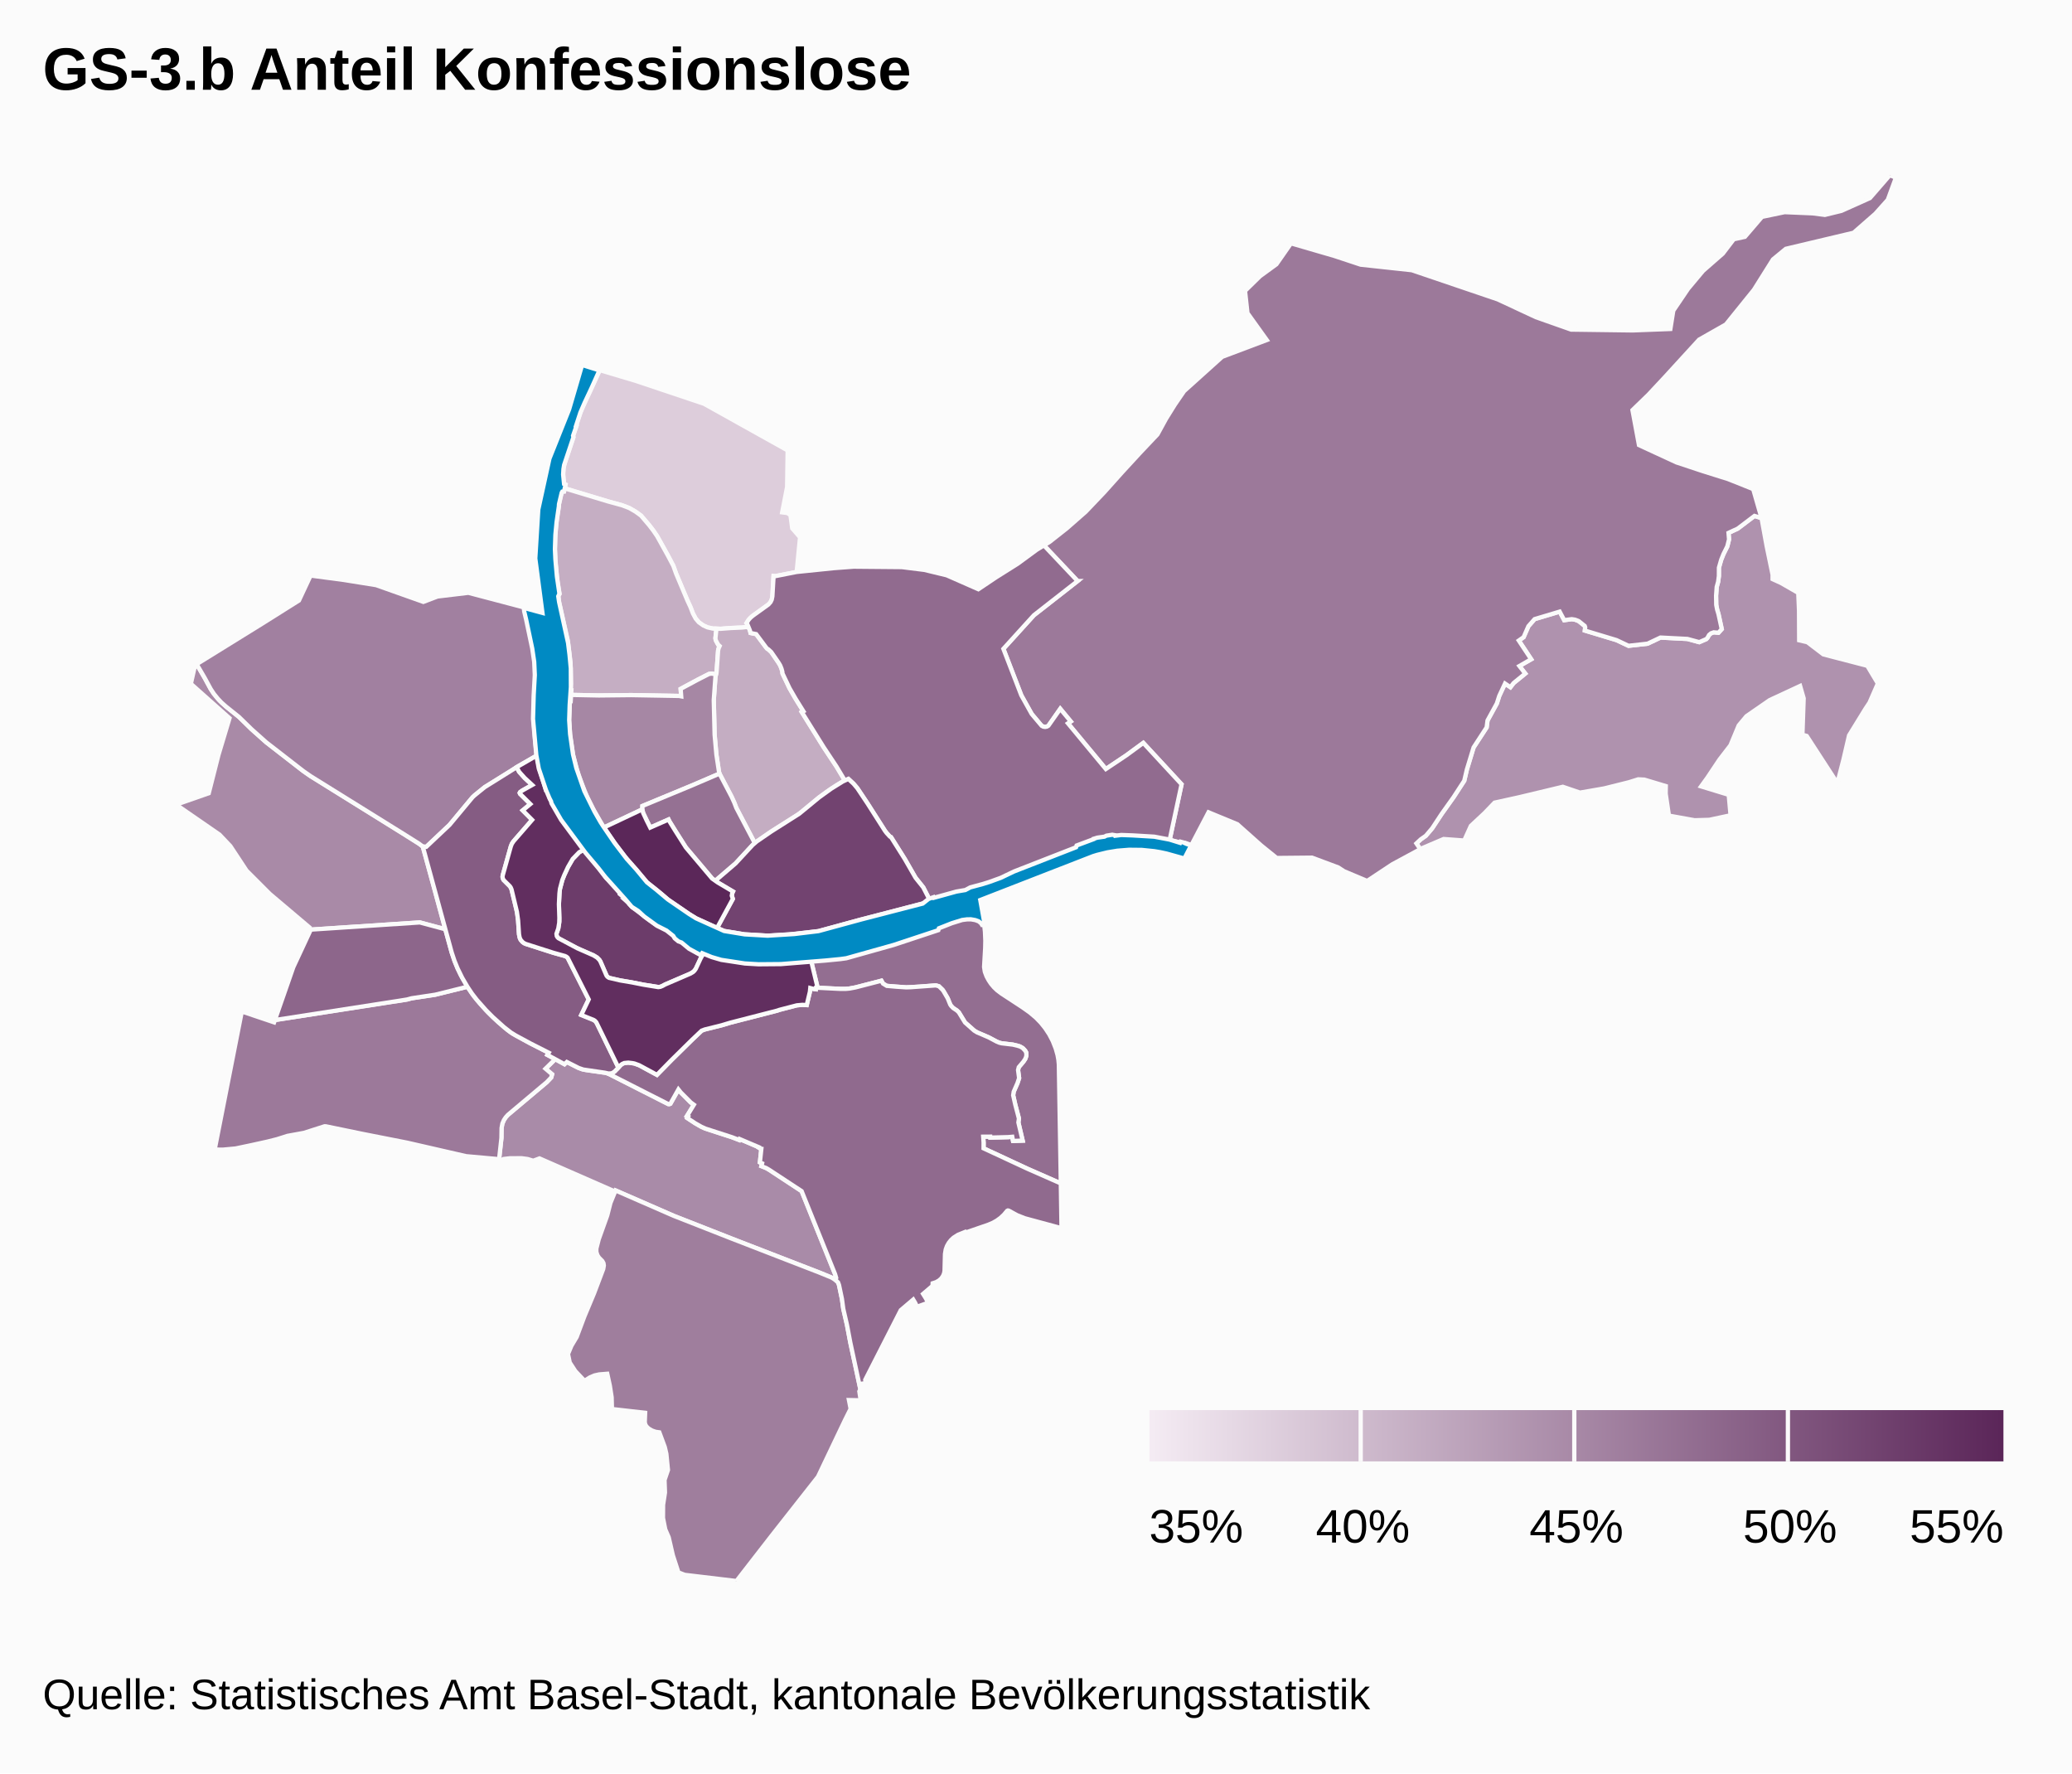
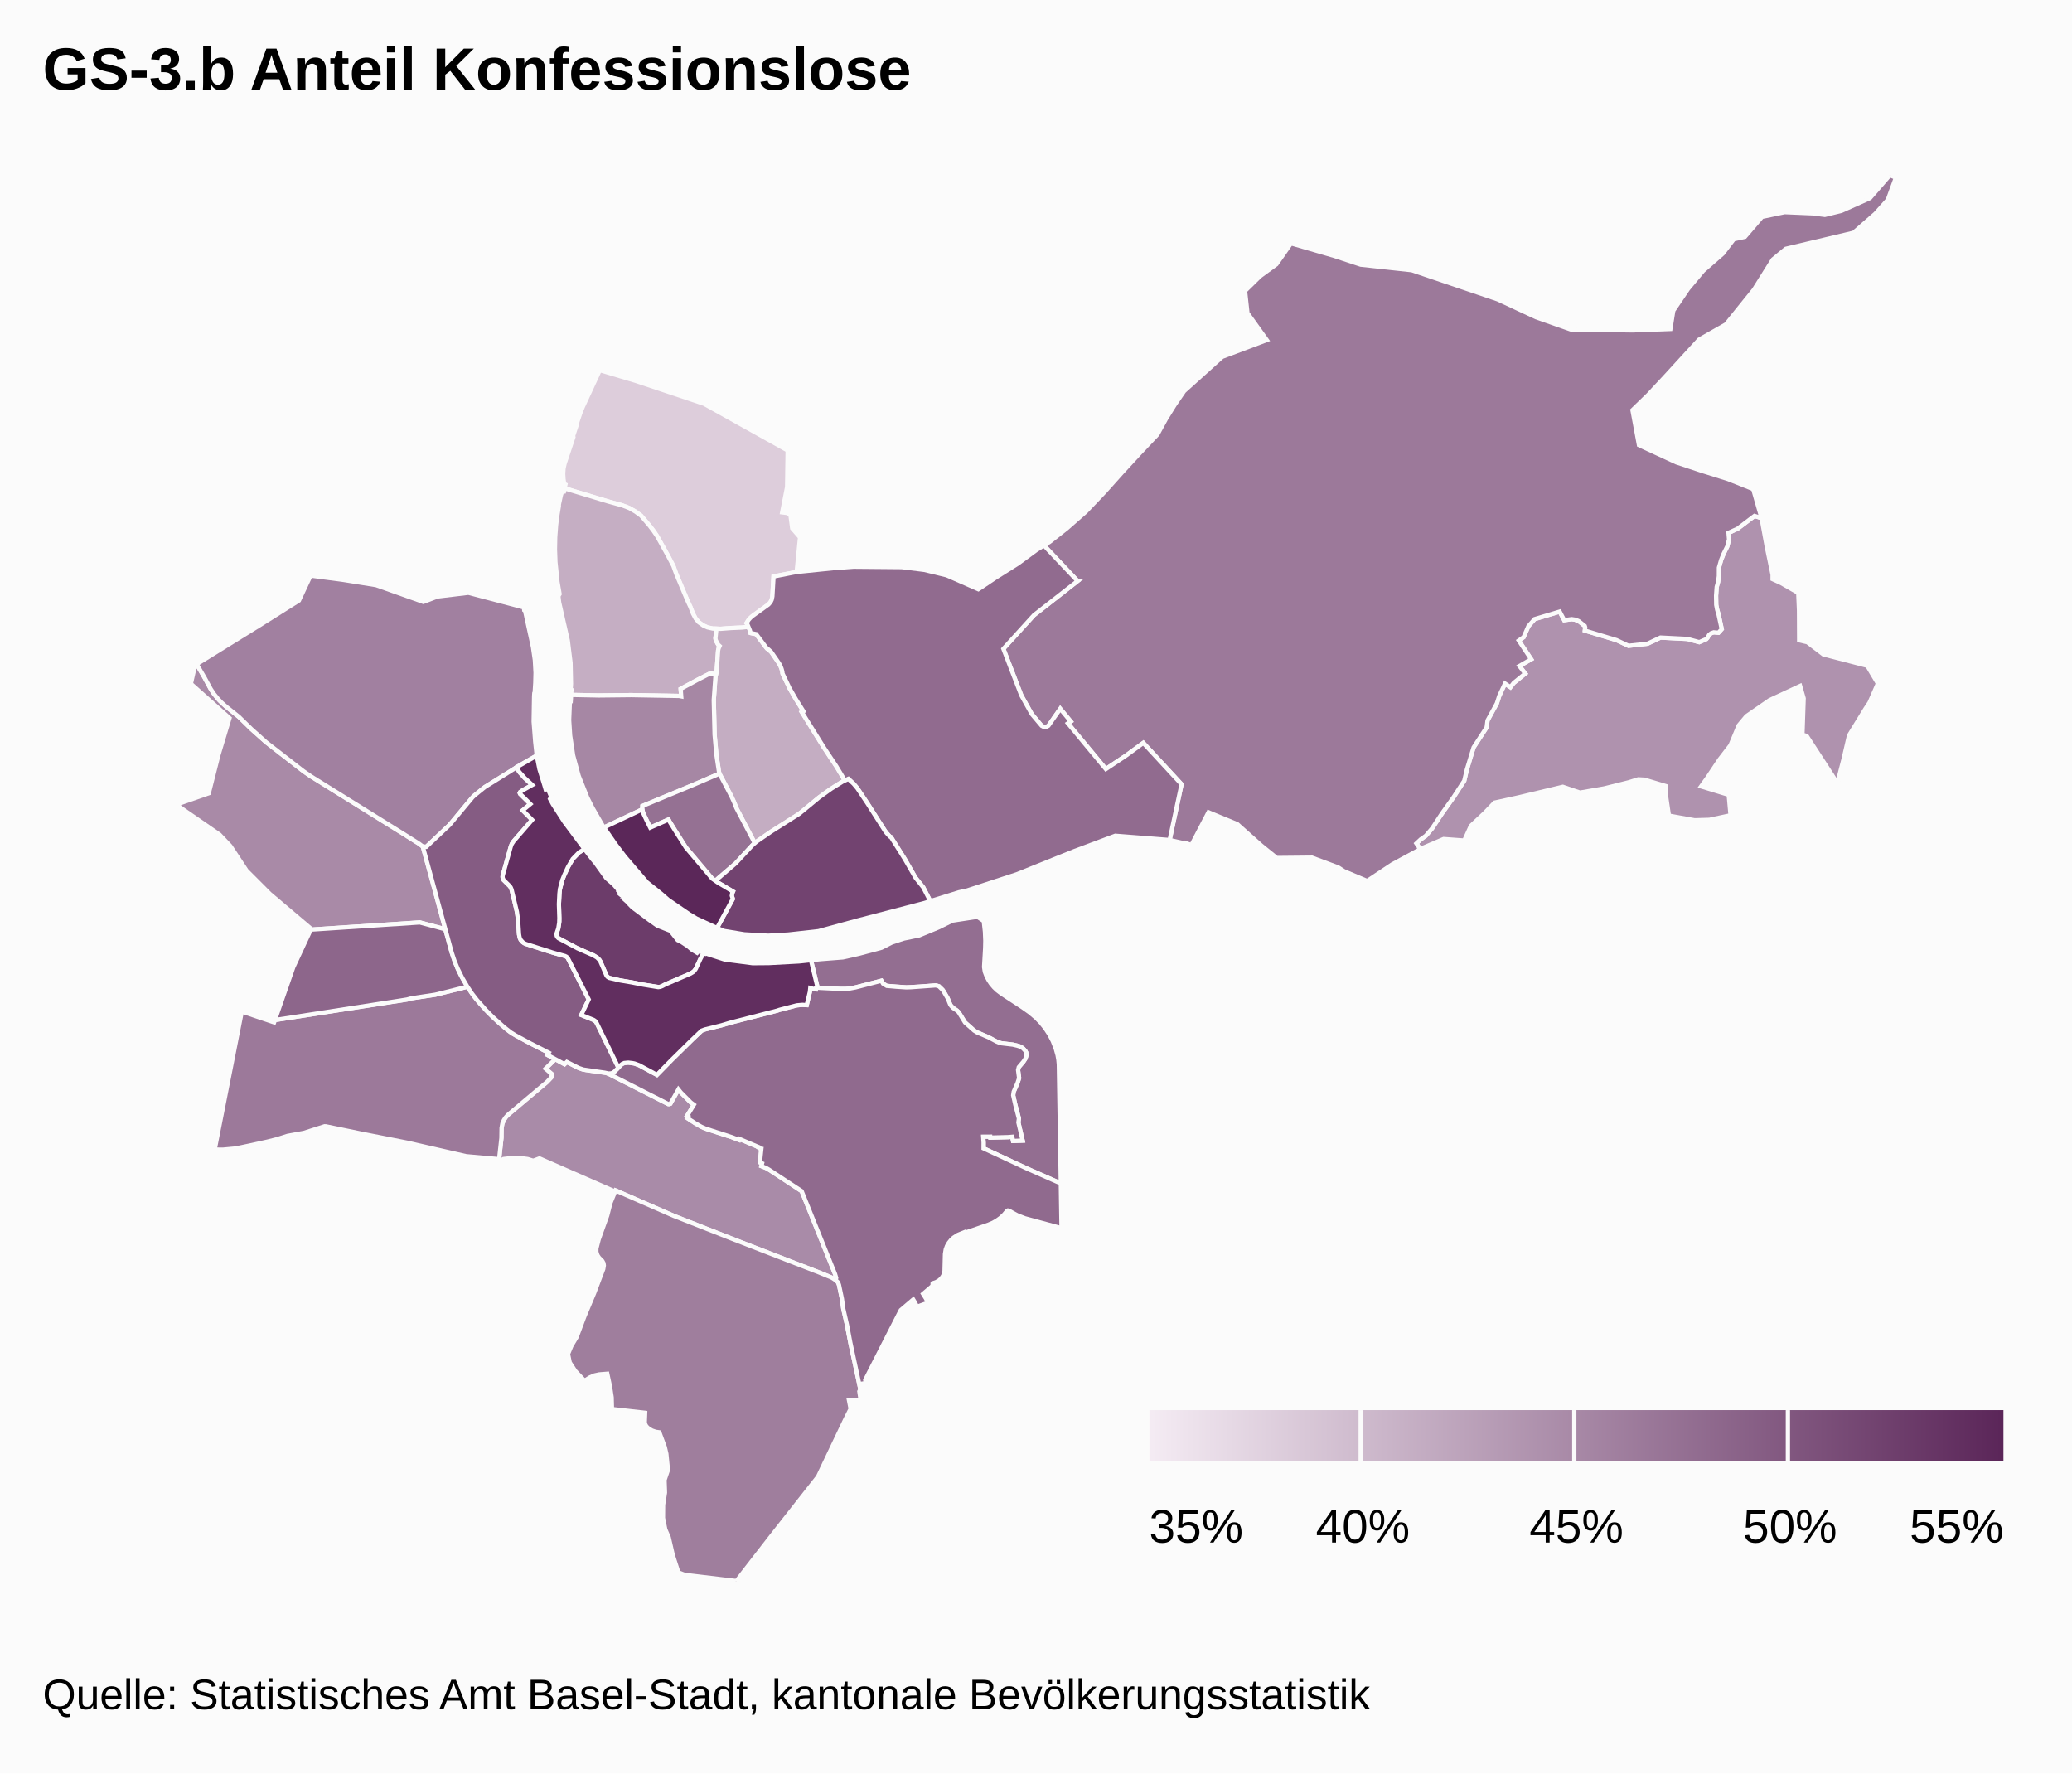
<svg xmlns="http://www.w3.org/2000/svg" class="highcharts-root" width="485" height="415" font-family="Arial" font-size="12">
  <defs>
    <linearGradient x2="1" id="b">
      <stop offset="0" stop-color="#f4ebf3" />
      <stop offset="1" stop-color="#5b2659" />
    </linearGradient>
    <clipPath id="a">
      <path fill="none" d="M0 0h465v329H0z" />
    </clipPath>
  </defs>
  <rect fill="#fbfbfb" class="highcharts-background" width="485" height="415" rx="0" ry="0" />
  <path fill="none" class="highcharts-plot-background" d="M10 41h465v329H10z" />
  <path fill="none" class="highcharts-plot-border" d="M10 41h465v329H10z" />
  <g class="highcharts-series-group">
    <g class="highcharts-series highcharts-series-0 highcharts-map-series highcharts-color-0 highcharts-tracker" transform="translate(10 41)" clip-path="url(#a)">
      <path fill="#DDCDDB" d="M165.185 105.692l-1.531.168-2.578.112-2.387.184-1.837-.057-1.252-.281-.983-.449-1.036-.735-.75-.879-.632-1.181-.584-1.516-.687-1.485-2.665-6.32-.656-1.835-1.306-2.474-2.493-4.486-.863-1.262-.966-1.261-1.933-2.268-1.329-.96-1.422-.815-1.672-.641-3.336-.915-10.117-3.055.183-.89-.283-.15-.178-1.147-.068-1.232.078-1.213.256-1.16 2.062-6.188-.074-.302.772-2.31-.094-.033 1.122-3.314.474-1.136 3.972-8.581 8.346 2.485 16.063 5.384 19.568 10.917-.125 8.544-1.158 5.948 1.222.16.72.496.41 3.092 1.831 2.1-.79 8.097-5.011.987-.394-.04-.281 4.768-.07.444-.19.593-.362.563-.3.302-3.801 2.74-.841.846-.488.78.156.193.288.668z" class="highcharts-point highcharts-color-0 highcharts-name-kleinhüningen" stroke="#fbfbfb" vector-effect="non-scaling-stroke" />
      <path fill="#C5AEC3" d="M157.618 116.81l-1.031-.173-.605.075-2.714 1.385-3.948 2.12.131 1.745-.49-.095-11.2-.196-7.587.083-6.494-.13.067-1.078-.19-.004.094-1.508-.104-4.93-.646-5.234-2.027-8.906-.174-1.45.285-.495-.49-2.814-.485-4.644-.11-3.015.057-2.836.205-2.772.237-1.984.417-2.512-.002-.379.48-2.178.187-.596.202-.224.332-.029.155-.755 10.117 3.055 3.336.915 1.672.64 1.422.816 1.329.96 1.933 2.268.966 1.261.863 1.262 2.493 4.486 1.306 2.474.656 1.835 2.665 6.32.687 1.485.584 1.516.631 1.181.751.879 1.036.735.983.449 1.252.28.851.027-.24 2.234.047.313.076.248.509.937.361.331-.245.538-.122.52-.346 4.934-.125.63z" class="highcharts-point highcharts-color-0 highcharts-name-klybeck" stroke="#fbfbfb" vector-effect="non-scaling-stroke" />
      <path fill="#C4ADC2" d="M165.185 105.692l.367.892.134.552 1.314.267 2.292 3.079.281.324.284.168.664.61 1.738 2.528.38.647.295.742.187.67.04.431 1.642 3.448 1.436 2.49 1.814 2.911-.375.193 5.13 8.236 2.997 4.52 1.956 3.265-.474.216-1.389.827-2.373 1.585-1.804 1.325-4.119 3.417-.911.67-6.18 3.9-3.846 2.684-4.316-8.226-.463-1.204-.654-1.434-2.82-5.375-.096-.294-.63-4.169-.415-4.64-.2-8.12.392-5.425.28-1.222.346-4.934.122-.52.245-.538-.361-.33-.509-.938-.076-.248-.048-.313.241-2.234.986.03 2.387-.183 2.578-.112 1.53-.168z" class="highcharts-point highcharts-color-0 highcharts-name-rosental" stroke="#fbfbfb" vector-effect="non-scaling-stroke" />
      <path fill="#AF92AE" d="M411.119 105.359l.017 3.485 1.914.443 3.746 2.855 10.29 2.67 2.476 4.138-1.957 4.48-.937 1.414-3.85 6.253-1.3 5.592-1.441 5.588-7.171-11.048-1.006-.282.291-8.519-.832-2.896-7.122 3.309-5.44 3.759-1.81 2.17-1.935 4.657-2.556 3.315-2.82 4.221-1.495 2.071 6.465 1.973.433 4.79-4.972 1.064-3.438.1-6.018-1.085-.761-5.148.03-1.764-5.026-1.51-1.43-.07-2.192.686-5.765 1.439-5.676.986-4.015-1.366-10.181 2.436-5.801 1.278-2.382 2.474-3.167 2.96-1.548 3.43-4.826-.357-5.044 2.154-.41.222-.92-1.343 1.033-.96 1.18-.834 1.494-1.759 2.22-3.37 2.793-3.922 2.486-3.825.613-2.626 1.57-5.16 3.055-4.698.21-1.626 2.175-3.968.574-1.782 1.347-2.885 1.26.854.75-.973 2.726-2.22-1.37-1.763 2.755-1.586-2.899-4.376 1.13-.791 1.12-2.568 1.454-1.655 5.866-1.756 1.063 2.003 1.756-.239.775.12.707.268.22.12 1.346 1.079.107.316-.082.763 7.412 2.237 2.81 1.331 4.457-.496 3.024-1.432 6.304.323 2.771.753 1.647-.716.28-.309.358-.64.4-.362.347-.175.356-.097 1.11.095.768-.85-.767-3.528-.306-1.014-.217-1.124-.036-2.152.148-2.063.33-1.184.18-1.364.008-1.947.534-1.857.532-1.325.894-1.8.409-1.644-.124-1.52 2.143-.989 3.94-2.978 1.652.532 1.198 6.567 1.385 6.679-.003 1.016 1.985.907 4.024 2.314.178 4.147.017 3.46z" class="highcharts-point highcharts-color-0 highcharts-name-bettingen" stroke="#fbfbfb" vector-effect="non-scaling-stroke" />
      <path fill="#A98BA8" d="M119.97 206.86l2.165 1.191.546-.522 2.585 1.315 1.021.393.91.195 4.575.64.576.176 14.08 7.133.266.009.23-.098 1.876-3.336.549.69 2.334 2.347.737.538-1.62 2.644.26.132-.19.341 1.854 1.219 1.42.812.975.445 6.24 2.019 1.664.642.103-.227 4.452 1.896-.036.075.44.273.233.035-.34 3.18.512.233-.163.651 1.136.459.636.37 7.643 5.02 7.829 19.428.254.763-.03.338-.104.2-.046.05-.468-.322-.749-.37-2.569-1.04-20.5-7.938-13.554-5.32-13.616-5.942-.113.253-17.691-7.752-1.47.548-1.31-.404-1.392-.186-2.723.007-1.531.177-.459.242-.579-.13.553-5.032.034-2.34.19-1.041.345-.797.428-.654.526-.587 9.08-7.637 1.051-1.096.208-.758-1.544-1.31 2.282-2.24z" class="highcharts-point highcharts-color-0 highcharts-name-gundeldingen" stroke="#fbfbfb" vector-effect="non-scaling-stroke" />
      <path fill="#A98AA7" d="M91.62 166.78l2.61 9.692-5.963-1.601-25.687 1.694-.062-.46-9.355-7.91-5.448-5.45-3.794-5.751-2.528-2.666-10.17-7.02 7.641-2.675 2.265-8.934 2.596-8.634-9.05-8.052.988-4.349.378-.22 1.827 3.124 1.468 2.704.742 1.12 1.236 1.483 1.574 1.465 3.03 2.423 2.953 2.884 3.433 3.062 8.677 6.73 1.712 1.193 21.688 13.479 3.714 2.339.869.662 2.656 9.668z" class="highcharts-point highcharts-color-0 highcharts-name-iselin" stroke="#fbfbfb" vector-effect="non-scaling-stroke" />
      <path fill="#A687A4" d="M157.463 117.402l-.391 5.425.199 8.12.415 4.64.63 4.169.096.294-6.44 2.763-11.6 4.809-.027.79-8.974 4.235-.325-.472-2.333-4.064-1.243-2.467-2.02-5.078-1.29-4.768-.707-4.659-.236-3.625.183-4.439.19.004.09-1.455 6.494.13 7.588-.083 11.2.196.49.095-.132-1.746 3.948-2.119 2.714-1.385.605-.075 1.03.173-.154.592z" class="highcharts-point highcharts-color-0 highcharts-name-matthäus" stroke="#fbfbfb" vector-effect="non-scaling-stroke" />
      <path fill="#A180A0" d="M78.046 95.937l11.05 3.919 3.323-1.265 7.221-.865 12.99 3.424.057.462.125-.012.105.413 1.84 8.419.444 3.055.163 2.956-.06 2.357-.14 2.171-.096.238-.049.717-.101 5.95.362 4.695.353 3.252-4.132 2.357-2.132 1.384-5.9 3.642-2.427 1.964-.436.416-5.379 6.458-5.45 5.138-.813-.07-.87-.662-3.713-2.34-21.688-13.478-1.712-1.192-8.677-6.731-3.433-3.062-2.953-2.884-3.03-2.423-1.055-.935-.865-.917-.89-1.097-.742-1.12-1.468-2.703-1.833-3.133 15.322-9.482 8.618-5.42 2.73-5.84 7.743 1.026 7.598 1.218z" class="highcharts-point highcharts-color-0 highcharts-name-st.-johann" stroke="#fbfbfb" vector-effect="non-scaling-stroke" />
      <path fill="#9F7E9D" d="M190.434 279.636l.958 4.504-.243.478.313 2.093-2.749-.061.398 2.043-1.296 2.595-6.342 13.305-10.846 13.79L162.385 329l-12.09-1.443-1.493-.562-1.307-4.025-.966-4.187-.812-1.882-.53-2.67.024-3.057.442-2.878-.103-2.943.801-2.34-.373-3.777-.376-1.613-1.27-3.421-.852-.123-.86-.298-.816-.485-.52-.508-.243-.443-.117-.507.087-2.202-7.768-.887-.072-2.753-.421-2.71-.606-2.79-1.88.15-1.1.241-1.062.448-1.281.81-2.165-2.293-1.298-2.002-.405-1.973.795-1.913 1.24-2.085 1.788-4.767 2.276-5.444 2.15-5.689.138-.822-.08-.546-.27-.503-.773-.78-.38-.579-.247-.77.002-.787.556-2.17 1.987-5.557.755-2.95 1.196-2.918 13.616 5.942 13.554 5.32 20.5 7.938 2.871 1.176.88.528.664.616.22.608.686 3.273.311 2.296.86 3.742.786 4.15 1.4 6.45z" class="highcharts-point highcharts-color-0 highcharts-name-bruderholz" stroke="#fbfbfb" vector-effect="non-scaling-stroke" />
      <path fill="#9C799A" d="M428.963 9.018l-5.093 4.453-15.86 3.76-3.006 2.477-4.457 7.095-6.556 8.117-6.282 3.566-7.842 8.57-4.028 4.316-3.723 3.605 1.525 8.184 8.774 4.052 5.995 1.99 6.102 1.918 5.865 2.34 1.958 6.808-1.653-.532-3.94 2.978-2.142.99.124 1.52-.409 1.643-.894 1.8-.532 1.325-.534 1.857-.008 1.947-.18 1.364-.33 1.184-.148 2.063.036 2.152.217 1.124.306 1.014.767 3.528-.768.85-1.11-.095-.632.229-.454.385-.386.678-.27.291-1.646.716-2.77-.753-6.305-.323-3.024 1.432-4.457.496-2.81-1.33-7.412-2.238.082-.763-.107-.316-1.346-1.079-.22-.12-.707-.268-.775-.12-1.756.239-1.063-2.003-5.866 1.756-1.453 1.655-1.122 2.568-1.129.79 2.9 4.377-2.756 1.586 1.37 1.762-2.726 2.22-.75.974-1.26-.854-1.347 2.885-.574 1.782-2.175 3.968-.21 1.626-3.055 4.697-1.57 5.161-.613 2.626-2.486 3.825-2.792 3.921-2.221 3.371-1.494 1.759-1.18.834-1.032.96.919 1.343-6.561 3.547-5.883 3.894-5.408-2.28-1.363-.888-6.129-2.287-8.269.08-3.657-2.96-5.56-4.948-6.746-2.785-4.01 7.669-1.272-.454-.051.112-3.769-.842 2.794-13.043-8.955-9.682-3.985 2.915-4.783 3.202-8.871-10.696.655-.442-2.452-2.956-2.664 3.827-.3.256-.37.134-.597-.033-.509-.283-2.246-2.69-2.432-4.36-4.2-10.891 7.142-7.865 10.233-8.001-7.885-8.343 1.312-.8 4.024-3.17 4.437-3.886 4.391-4.609 4.114-4.598 4.183-4.547 4.117-4.354 2.008-3.664 2.04-3.279 2.186-3.188 8.922-8.031 10.434-3.935-4.526-6.312-.568-5.176 3.51-3.44 3.838-2.8 3.417-4.898 10.113 2.941 6.191 2.05 11.967 1.295 20.1 6.823 8.967 4.178 8.229 2.9 14.423.19 8.808-.336.68-4.282 3.46-5.112 3.512-4.2 4.626-4.044 2.56-3.358 2.609-.569 4.003-4.673 5.29-1.104 6.548.28 2.876.366 3.876-.947 6.683-2.997L432.354 0l1.423.575-1.89 5.173-2.924 3.27z" class="highcharts-point highcharts-color-0 highcharts-name-riehen" stroke="#fbfbfb" vector-effect="non-scaling-stroke" />
      <path fill="#9C799A" d="M106.556 198.143l2.246 1.912 1.128.806 4.228 2.324 4.293 2.182-.31.515 1.83.977-2.282 2.24 1.544 1.311-.208.758-1.051 1.096-9.08 7.637-.526.587-.428.654-.345.797-.19 1.04-.034 2.341-.553 5.031-.55-.124-7.154-.647-13.795-3.16-10.608-2.091-8.422-1.74-.317-.012-4.831 1.546-3.832.698-2.484.787-2.211.557-3.765.831-3.704.78-2.945.273-1.951-.015 6.354-32.321 7.557 2.541.187-.537 27.941-4.37 1.032-.122 1.982-.32 1.029-.28 5.533-.837 7.543-1.87 1.514 2.197 1.512 1.84 1.822 1.974 2.3 2.214z" class="highcharts-point highcharts-color-0 highcharts-name-bachletten" stroke="#fbfbfb" vector-effect="non-scaling-stroke" />
      <path fill="#957193" d="M162.349 148.063l4.316 8.226-.735.715-3.751 4.057-4.258 3.648-.439.449-.795-.56-6.14-7.269-2.448-3.856-1.407-2.273-.203-.416-4.29 1.896-1.652-3.422-.202-.846.028-.79 11.598-4.809 6.441-2.763 2.82 5.375.654 1.434.463 1.204z" class="highcharts-point highcharts-color-0 highcharts-name-clara" stroke="#fbfbfb" vector-effect="non-scaling-stroke" />
      <path fill="#936E91" d="M229.358 194.756l1.687 1.196 1.47 1.244 1.13 1.17 1.012 1.26.951 1.441.82 1.572.69 1.757.43 1.537.19 1.06.106 1.065.465 27.894-7.794-3.43-10.288-4.781.007-1.338-.094-1.39 1.656-.012.022.225 4.2-.111.926-.083.18.977 2.252-.079-.999-4.254.128-.906-.847-3.218-.502-2.226.124-.838.88-2.009.39-1.177-.25-1.88.165-.674 1.103-1.306.415-.627.272-.832-.043-.663-.243-.436-.522-.557-.705-.42-.653-.205-1.03-.24-2.593-.306-.55-.137-.601-.25-1.9-1.007-2.696-1.155-.698-.426-2.136-1.896-1.466-2.392-.445-.42-.875-.58-.455-.476-.225-.335-.587-1.445-.95-1.638-.263-.369-.847-.817-.621-.182-.26-.012-3.526.282-3.245.163-4.553-.349-.879-.536-.372-.668-6.074 1.57-1.4.26-.853.078-1.203.008-5.224-.26-.552-.071.335-.106-1.519-6.287 2.284-.244 5.192-.405 3.75-.848 5.298-1.418 2.426-1.228 2.785-.915 3.608-.74 4.497-1.857 3.276-1.607 5.852-.894 1.483 1.008.275 2.492.09 2.109-.036 1.682-.257 4.46.177 1.122.407 1.082.496.92.545.812.69.818.72.69 1.001.762 4.973 3.252z" class="highcharts-point highcharts-color-0 highcharts-name-breite" stroke="#fbfbfb" vector-effect="non-scaling-stroke" />
      <path fill="#916B8F" d="M242.24 94.976l-10.234 8.001-7.142 7.865 4.2 10.89 2.432 4.361 2.327 2.757.377.2.438.07.426-.082.342-.21 2.776-3.946 2.452 2.956-.655.442 8.871 10.696 4.783-3.202 3.985-2.915 8.955 9.682-2.794 13.043-12.725-.998-9.617 3.604-13.439 5.408-11.574 3.782-1.942.43-6.718 2.08-1.655-3.221-1.804-2.256-2.529-4.398-3.07-4.885-.148-.227-.251-.117-.767-.836-.392-.517-4.092-6.418-2.373-3.553-.885-1.047-1.214-1.125-.823.375-1.956-3.265-2.996-4.52-5.13-8.236.374-.193-1.814-2.91-1.436-2.49-1.641-3.449-.041-.43-.187-.671-.295-.742-.38-.647-1.738-2.527-.664-.611-.284-.168-.28-.324-2.293-3.08-1.314-.266-.16-.619-.563-1.363-.222-.322.488-.78.445-.5.547-.46 3.65-2.627.5-.572.269-.564.153-.766.28-4.768.395.04 5.01-.987 8.745-.896 4.599-.341 11.253.1 5.29.657 5.226 1.263 7.415 3.263 4.142-2.779 5.099-3.21 4.413-3.24 1.694-1.032 7.885 8.343z" class="highcharts-point highcharts-color-0 highcharts-name-hirzbrunnen" stroke="#fbfbfb" vector-effect="non-scaling-stroke" />
      <path fill="#906A8E" d="M199.82 189.912l2.3.152 1.044-.032 5.728-.413.259.012.621.182.847.817.264.369.95 1.638.586 1.445.225.335.455.476.875.58.445.42 1.466 2.392 2.136 1.896.698.426 2.697 1.155 1.899 1.007.6.25.551.137 2.592.306 1.031.24.653.205.395.199.31.221.522.557.243.436.043.663-.086.379-.186.453-.415.627-1.103 1.306-.165.673.25 1.881-.39 1.177-.88 2.009-.124.838.502 2.226.847 3.218-.128.906 1 4.254-2.252.08-.181-.978-.926.083-4.2.11-.022-.224-1.656.013.094 1.389-.007 1.338 10.288 4.782 7.794 3.429.164 10.477-8.585-2.323-1.784-.703-1.984-1.083-.195-.037-.184.084-.744.891-.827.768-.852.619-.888.504-1.073.46-5.408 1.865-.077-.151-1.628.658-1.043.665-.595.552-.53.667-.415.737-.289.792-.179 1.077-.1 3.972-.114.578-.243.585-.421.595-.556.49-.685.383-.764.245-.036.607-2.209 1.88.642 1.025.539 1.045-2.59.936-.463-.962-.43-.72-2.915 2.48-8.318 16.304.124.783-1.149.147.164.755-.277.541-2.358-10.953-.786-4.151-.86-3.742-.31-2.296-.687-3.273-.22-.608-.63-.588.122-.17.067-.303-.262-.878-7.829-19.428-7.643-5.02-.636-.37-1.136-.459.163-.65-.512-.234.34-3.18-.233-.035-.44-.273.036-.075-4.452-1.896-.103.227-1.663-.642-6.241-2.02-.975-.444-1.42-.812-1.853-1.219.189-.341-.26-.132 1.62-2.644-.737-.538-2.334-2.347-.549-.69-1.876 3.336-.23.098-.266-.009-13.835-7.027-.446-.178.532.053.682-.13.492-.33 1.392-1.467.364-.29.52-.242.936-.088 1.435.203 1.11.405 4.161 2.253 3.483-3.547 4.806-4.73 2.187-2.074.737-.27 3.937-.98 1.972-.594 11.042-2.84.526-.183 4.052-1.052 1.299-.117 1.018.06.743-3.12.092-.866.79.214.502.063.053-.411.552.071 5.224.26 1.203-.008.854-.078 1.399-.26 6.074-1.57.372.668.88.536 2.252.197z" class="highcharts-point highcharts-color-0 highcharts-name-st.-alban" stroke="#fbfbfb" vector-effect="non-scaling-stroke" />
      <path fill="#8D668B" d="M54.666 197.667l-.32.05 4.315-12.388 3.956-8.492-.037-.272 25.687-1.694 5.963 1.6 1.498 5.425.723 2.14.655 1.59.72 1.514 1.58 2.778-7.542 1.87-5.533.836-1.03.28-1.98.32-28.655 4.443z" class="highcharts-point highcharts-color-0 highcharts-name-gotthelf" stroke="#fbfbfb" vector-effect="non-scaling-stroke" />
      <path fill="#855C83" d="M109.565 157.108l-1.884 6.726-.045.415.071.358.168.334 1.463 1.451.217.32.185.444 1.15 4.728.233 1.264.149 1.258.216 3.244.213.96.173.34.344.423.374.296.344.184 6.632 2.134 2.67.74.35.172.283.24 4.932 9.752-1.745 3.638 2.934 1.183.503.415.315.522 4.94 10.185-.897.936-.492.328-.344.1-.59.03-.844-.186-5.06-.742-1.073-.37-2.77-1.401-.545.522-3.994-2.17.31-.514-4.293-2.182-3.418-1.844-1.146-.702-1.614-1.259-2.662-2.392-1.554-1.57-2.153-2.428-1.133-1.467-1.071-1.605-1.224-2.097-1.077-2.195-.736-1.803-.642-1.927-6.764-24.784.814.07 5.45-5.138 5.378-6.458.436-.416 2.427-1.964 7.475-4.665.58 1.088 1.29 1.44 1.767 1.633-2.347 1.317-.476.344-.107.198.071.205 2.42 2.4-1.797 1.483 2.216 2.223-4.433 5.108-.329.518-.234.61z" class="highcharts-point highcharts-color-0 highcharts-name-am-ring" stroke="#fbfbfb" vector-effect="non-scaling-stroke" />
      <path fill="#724370" d="M174.544 177.7l-4.71.281-5.598-.328-4.716-.778-1.68-.704 3.697-6.802-.245-.757.098-.565.182-.405-3.583-2.127-.507-.357.439-.45 4.258-3.647 4.002-4.322.971-.832 3.36-2.302 6.572-4.176 4.637-3.811 2.843-2.047 2.723-1.69 1.297-.59 1.214 1.124.885 1.047 2.373 3.553 4.092 6.418.392.517.767.836.251.117 3.218 5.112 2.529 4.398 1.804 2.256 1.655 3.222-1.64.507-15.326 3.999-9.214 2.52-7.04.783z" class="highcharts-point highcharts-color-0 highcharts-name-wettstein" stroke="#fbfbfb" vector-effect="non-scaling-stroke" />
      <path fill="#6C3C6A" d="M136.41 169.684l.384.341.05-.035.487.635.735.745 3.958 2.958 1.83 1.288 3.049 1.204 1.72 2.183.919.456 1.545 1.025.835.727 1.258.761.48-.507 1.055.554-.726 1.3-1.127 2.418-.484.614-.758.492-5.928 2.552-.952.484-.508.123-3.658-.567-2.72-.54-2.718-.458-2.408-.535-.385-.182-.34-.347-1.467-3.363-.252-.393-.532-.53-.841-.515-2.967-1.273-1.135-.546-4.066-2.166-.382-.452-.113-.392.017-.31.416-1.154.246-1.691-.1-4 .168-3.062.077-.501.545-2.066.469-1.178.877-1.89 1.096-1.882 1.509-1.555 1.265-.736 1.811 2.355.682.798 2.6 3.63 1.67 1.452 1.277 1.453-.102.13.321.375-.026.298.8.646.555.575-.01.254z" class="highcharts-point highcharts-color-0 highcharts-name-altstadt-grossbasel" stroke="#fbfbfb" vector-effect="non-scaling-stroke" />
      <path fill="#612E5F" d="M117.402 142.655l.322 1.09.508-.153.79 1.896-.279.468.693 1.28 2.687 4.162 4.71 6.32-1.265.736-1.51 1.555-1.095 1.883-.877 1.889-.469 1.178-.545 2.066-.124 1.08-.121 2.483.107 3.225-.035 1.138-.218 1.328-.431 1.25.072.517.155.277.226.233 4.387 2.339 3.82 1.677.842.515.532.53.252.393 1.426 3.295.212.276.368.251 2.594.605 2.718.458 2.72.54 3.497.572.504-.07.484-.195.633-.347 5.928-2.552.593-.352.327-.305.322-.449 1.127-2.418.726-1.3.341.166.082-.082 4.522 1.459 6.516.846 3.82-.029 7.105-.385 2.725-.291 1.52 6.287-.336.106-.053.41-.503-.062-.79-.214-.09.866-.744 3.12-1.018-.06-1.299.117-4.052 1.052-.526.183-11.042 2.84-1.972.593-3.937.98-.737.271-2.187 2.075-4.806 4.73-3.483 3.546-4.161-2.253-1.11-.405-.476-.091-.96-.112-.934.088-.52.241-.365.291-.495.532-5.171-10.592-.313-.346-.274-.184-2.934-1.183 1.745-3.638-4.932-9.751-.283-.241-.35-.171-2.67-.74-6.439-2.06-.349-.15-.424-.282-.482-.546-.241-.541-.145-.759-.216-3.244-.277-2.01-1.255-5.24-.185-.444-.217-.32-1.463-1.451-.201-.445-.04-.362.047-.3 1.884-6.726.234-.61.412-.622 4.35-5.004-2.216-2.223 1.798-1.484-2.421-2.399-.07-.205.106-.198.476-.344 2.347-1.317-1.767-1.633-1.29-1.44-.58-1.088 4.689-2.718.642 3.198 1.127 3.634z" class="highcharts-point highcharts-color-0 highcharts-name-vorstädte" stroke="#fbfbfb" vector-effect="non-scaling-stroke" />
      <path fill="#5B2759" d="M141.33 150.936l.869 1.744 4.29-1.896.203.416 1.407 2.273 2.447 3.856 6.141 7.268 1.302.918 3.583 2.127-.182.405-.098.565.245.757-3.697 6.802-4.813-2.208-1.64-.982-4.947-3.38-1.67-1.452-3.324-2.653-5.2-6.062-2.198-2.904-2.677-3.883 8.974-4.235.202.846.782 1.678z" class="highcharts-point highcharts-color-0 highcharts-name-altstadt-kleinbasel" stroke="#fbfbfb" vector-effect="non-scaling-stroke" />
-     </g>
-     <g class="highcharts-series highcharts-series-1 highcharts-map-series highcharts-color-undefined highcharts-tracker" transform="translate(10 41)" clip-path="url(#a)">
-       <path fill="#008AC3" d="M128.422 49.894l-1.602 3.41-.976 2.265-1.014 3.11.097.044-.79 2.25.085.345-2.18 6.507-.156.961-.072 1.29.22 2.181.352.144-.363 1.606-.403.042-.14.244-.635 2.695-.03.517-.537 3.714-.277 2.94-.109 3.356.106 2.352.356 4.031.591 4.046-.273.602.196 1.334 2.102 9.602.338 2.738.303 3.214.018 4.346-.286 4.219-.115 3.526.212 3.257.683 4.749.769 3.186 1.889 5.422 2.38 4.807 1.423 2.485.657 1.016 2.59 3.793 2.892 3.785 2.218 2.457 2.487 3.002 2.186 1.726 2.688 2.257 5.01 3.437 1.609 1.007 6.585 2.968 4.79.783 5.384.312 6.258-.39 5.631-.678 10.05-2.735 14.368-3.715 1.367-1.083 1.175-.414.068.145 5.264-1.458 2.104-.358 1.142-.614 2.943-.791 1.545-.487 2.637-.955 3.133-1.497 14.506-5.66.13-.416 3.963-1.478.014-.09.889-.27 1.66-.232.457-.235 1.365-.214.637.11.048.127 1.427-.178 2.665.096 5.063.302 3.564.676 2.479.769.12-.272.561.146.893.401 1.014.294-1.594 3.098-4.182-1.167-1.476-.318-1.411-.238-2.883-.293-2.977-.031-2.757.22-2.307.378-2.422.595-.957.296-26.397 10.269 1.036 5.786-.61.055-.24-.38-.563-.473-.788-.292-1.036-.183-.944.016-1.094.143-2.433.756-3.015 1.19-.13.435-10.452 3.459-11.085 3.114-1.425.196-3.465.338-10.406.832-5.256.044-3.204-.187-5.51-.844-2.25-.657-2.226-.91-.283.489-2.798-1.528-1.749-1.453-.767-.291-.833-.69-.353-.581-1.557-1.235-2.262-1.146-2.956-2.144-1.424-1.308-1.5-.963-1.451-1.706-4.778-5.319-1.57-2.015-3.052-3.63-5.679-7.657-2.263-3.9-.087-.436-.383-.743-.815-1.923-1.686-5.023-.578-3.136-.77-8.501.163-5.672.253-4.585-.14-3.08-.459-3.1-1.426-6.78-.461-1.94-.053-.809 4.328 1.174-1.677-12.753.705-11.447 2.607-11.9 4.602-11.513 3.048-10.411 4.059 1.269-1.894 4.213z" class="highcharts-point" stroke="#fbfbfb" vector-effect="non-scaling-stroke" />
    </g>
  </g>
  <text x="10" class="highcharts-title" y="21" color="#000" font-size="14" font-weight="700">
    <tspan>GS-3.b Anteil Konfessionslose</tspan>
  </text>
  <g class="highcharts-legend" transform="translate(43 323)">
    <rect fill="none" class="highcharts-legend-box" rx="0" ry="0" width="432" height="47" />
    <g class="highcharts-legend-item highcharts-undefined-series highcharts-color-undefined">
      <path fill="url(#b)" d="M0 4h200v12H0z" transform="translate(226 3)" />
      <g class="highcharts-grid highcharts-coloraxis-grid">
        <path fill="none" stroke="#fbfbfb" class="highcharts-grid-line" d="M225.5 7v12m50-12v12m50-12v12m50-12v12m51-12v12" />
      </g>
      <g class="highcharts-axis highcharts-coloraxis">
        <path fill="none" class="highcharts-axis-line" d="M226 19h200" />
      </g>
      <g class="highcharts-axis-labels highcharts-coloraxis-labels" text-anchor="middle" color="#000" cursor="default" font-size="11">
        <text x="10.992" y="35" transform="translate(226 3)">
                    35%
                </text>
        <text x="50" y="35" transform="translate(226 3)">
                    40%
                </text>
        <text x="100" y="35" transform="translate(226 3)">
                    45%
                </text>
        <text x="150" y="35" transform="translate(226 3)">
                    50%
                </text>
        <text x="189.008" y="35" transform="translate(226 3)">
                    55%
                </text>
      </g>
    </g>
  </g>
  <text x="10" class="highcharts-credits" y="400" cursor="default" color="#000" font-size="10">
    <tspan>Quelle: Statistisches Amt Basel-Stadt, kantonale Bevölkerungsstatistik</tspan>
  </text>
</svg>
